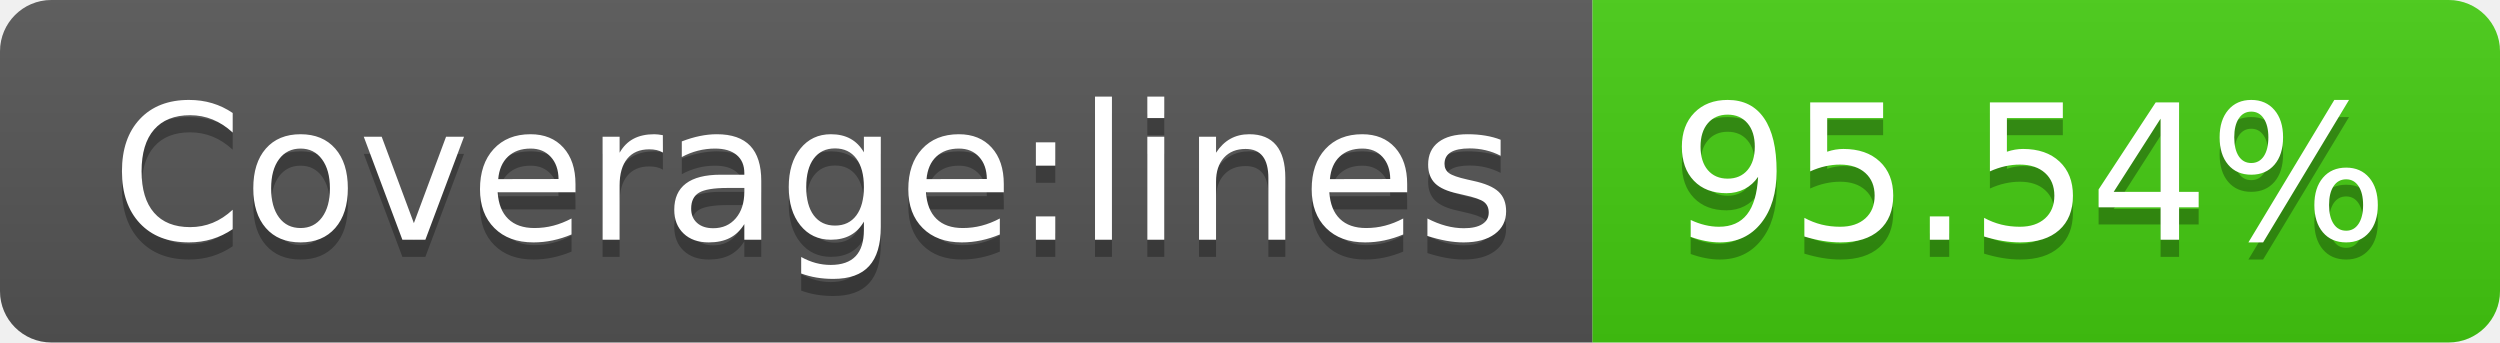
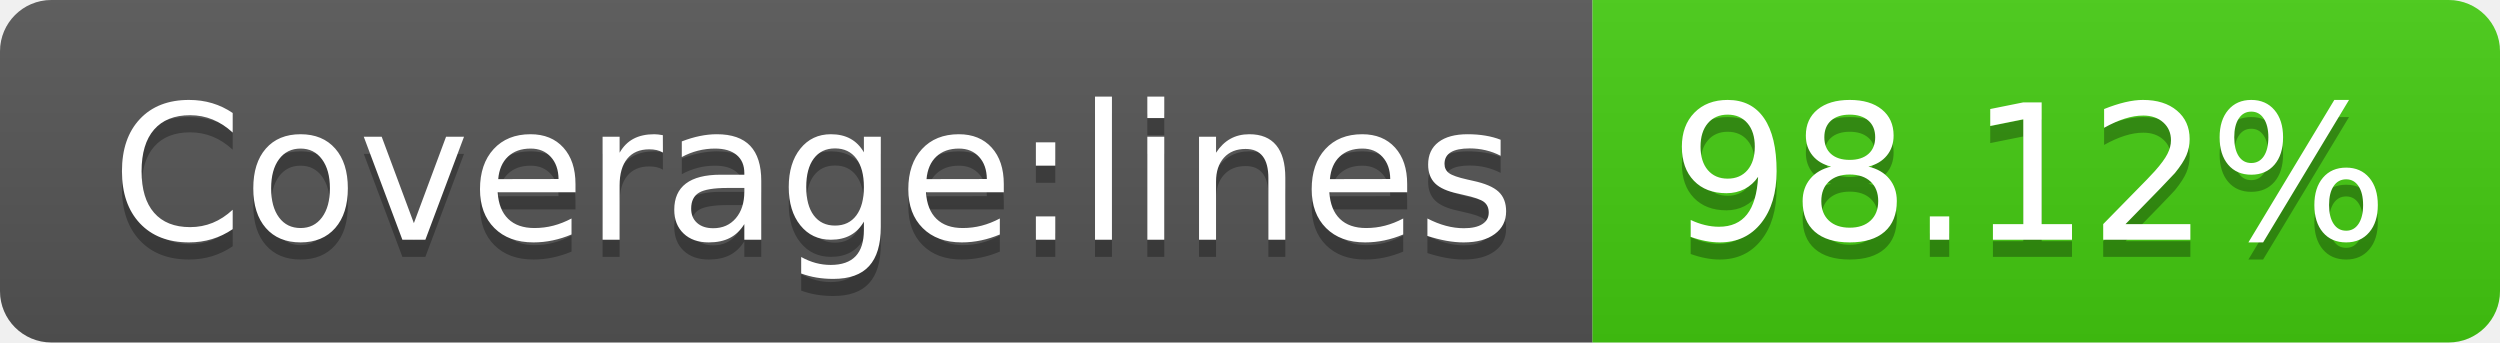
- <svg xmlns="http://www.w3.org/2000/svg" width="146" height="20" role="img" aria-label="Coverage:lines: 95.54%">
+ <svg xmlns="http://www.w3.org/2000/svg" width="146" height="20" role="img" aria-label="Coverage:lines: 98.12%">
  <linearGradient id="s" x2="0" y2="100%">
    <stop offset="0" stop-color="#bbb" stop-opacity=".1" />
    <stop offset="1" stop-opacity=".1" />
  </linearGradient>
  <clipPath id="r">
    <rect width="146" height="20" rx="3" fill="#fff" />
  </clipPath>
  <g clip-path="url(#r)">
    <rect width="93" height="20" fill="#555" />
    <rect x="93" width="53" height="20" fill="#4c1" />
    <rect width="146" height="20" fill="url(#s)" />
  </g>
  <g fill="#fff" text-anchor="middle" font-family="Verdana,Geneva,DejaVu Sans,sans-serif" text-rendering="geometricPrecision" font-size="110">
    <text aria-hidden="true" x="475" y="150" fill="#010101" fill-opacity=".3" transform="scale(.1)" textLength="830">Coverage:lines</text>
    <text x="475" y="140" transform="scale(.1)" fill="#fff" textLength="830">Coverage:lines</text>
-     <text aria-hidden="true" x="1185" y="150" fill="#010101" fill-opacity=".3" transform="scale(.1)" textLength="430">95.54%</text>
-     <text x="1185" y="140" transform="scale(.1)" fill="#fff" textLength="430">95.54%</text>
+     <text aria-hidden="true" x="1185" y="150" fill="#010101" fill-opacity=".3" transform="scale(.1)" textLength="430">98.12%</text>
+     <text x="1185" y="140" transform="scale(.1)" fill="#fff" textLength="430">98.12%</text>
  </g>
</svg>
